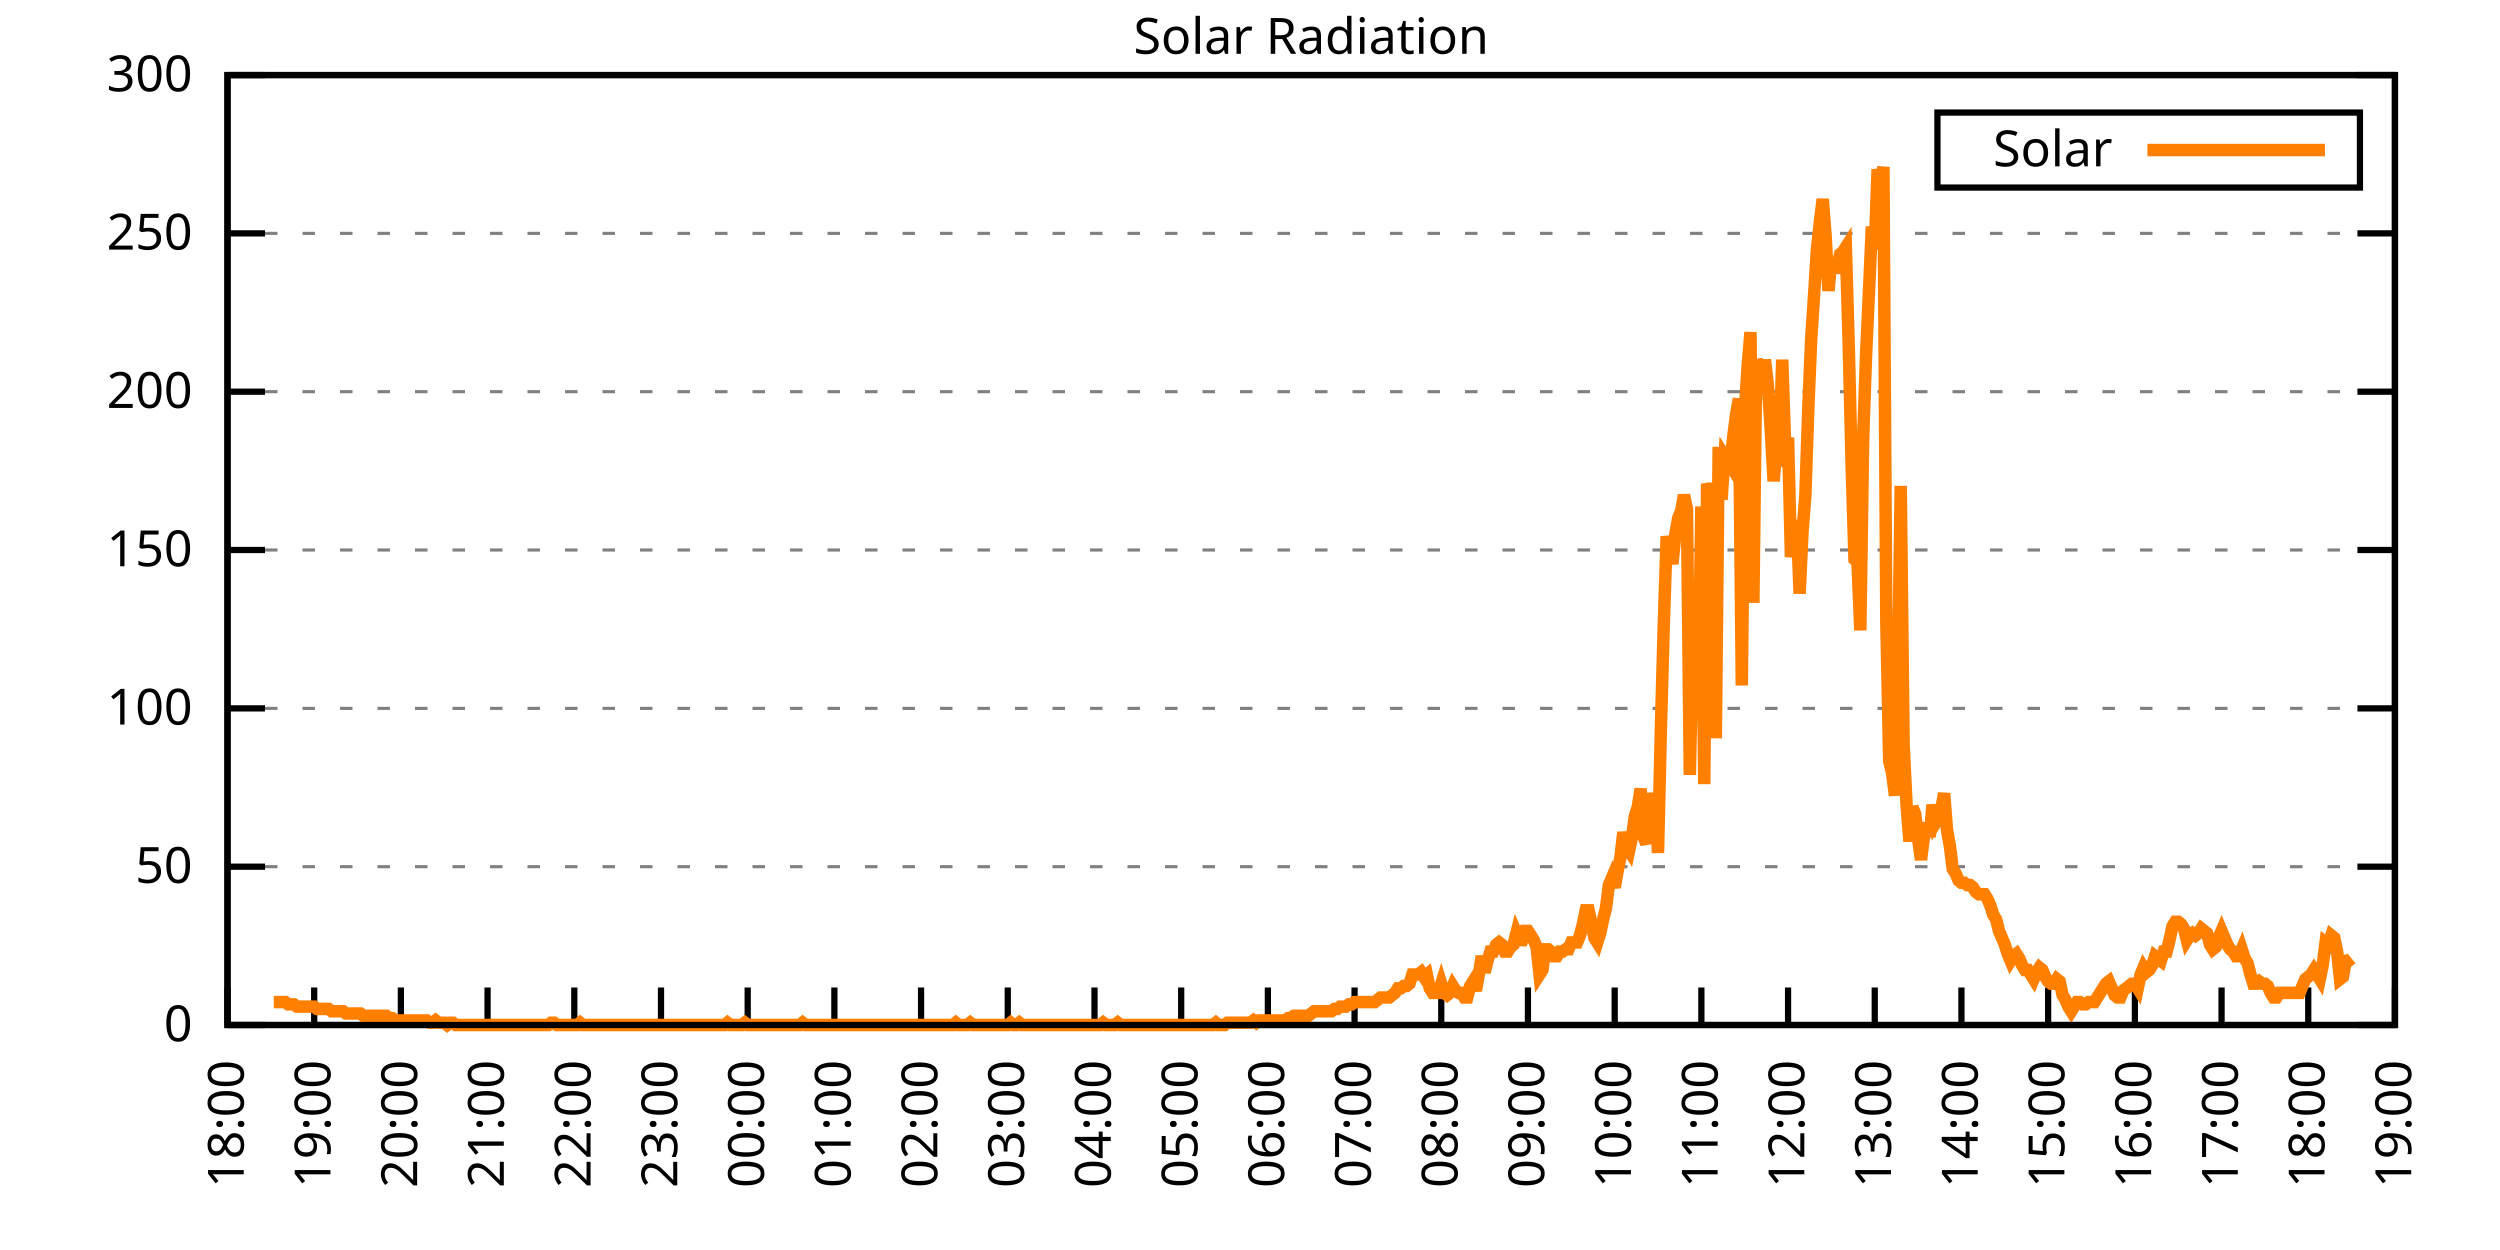
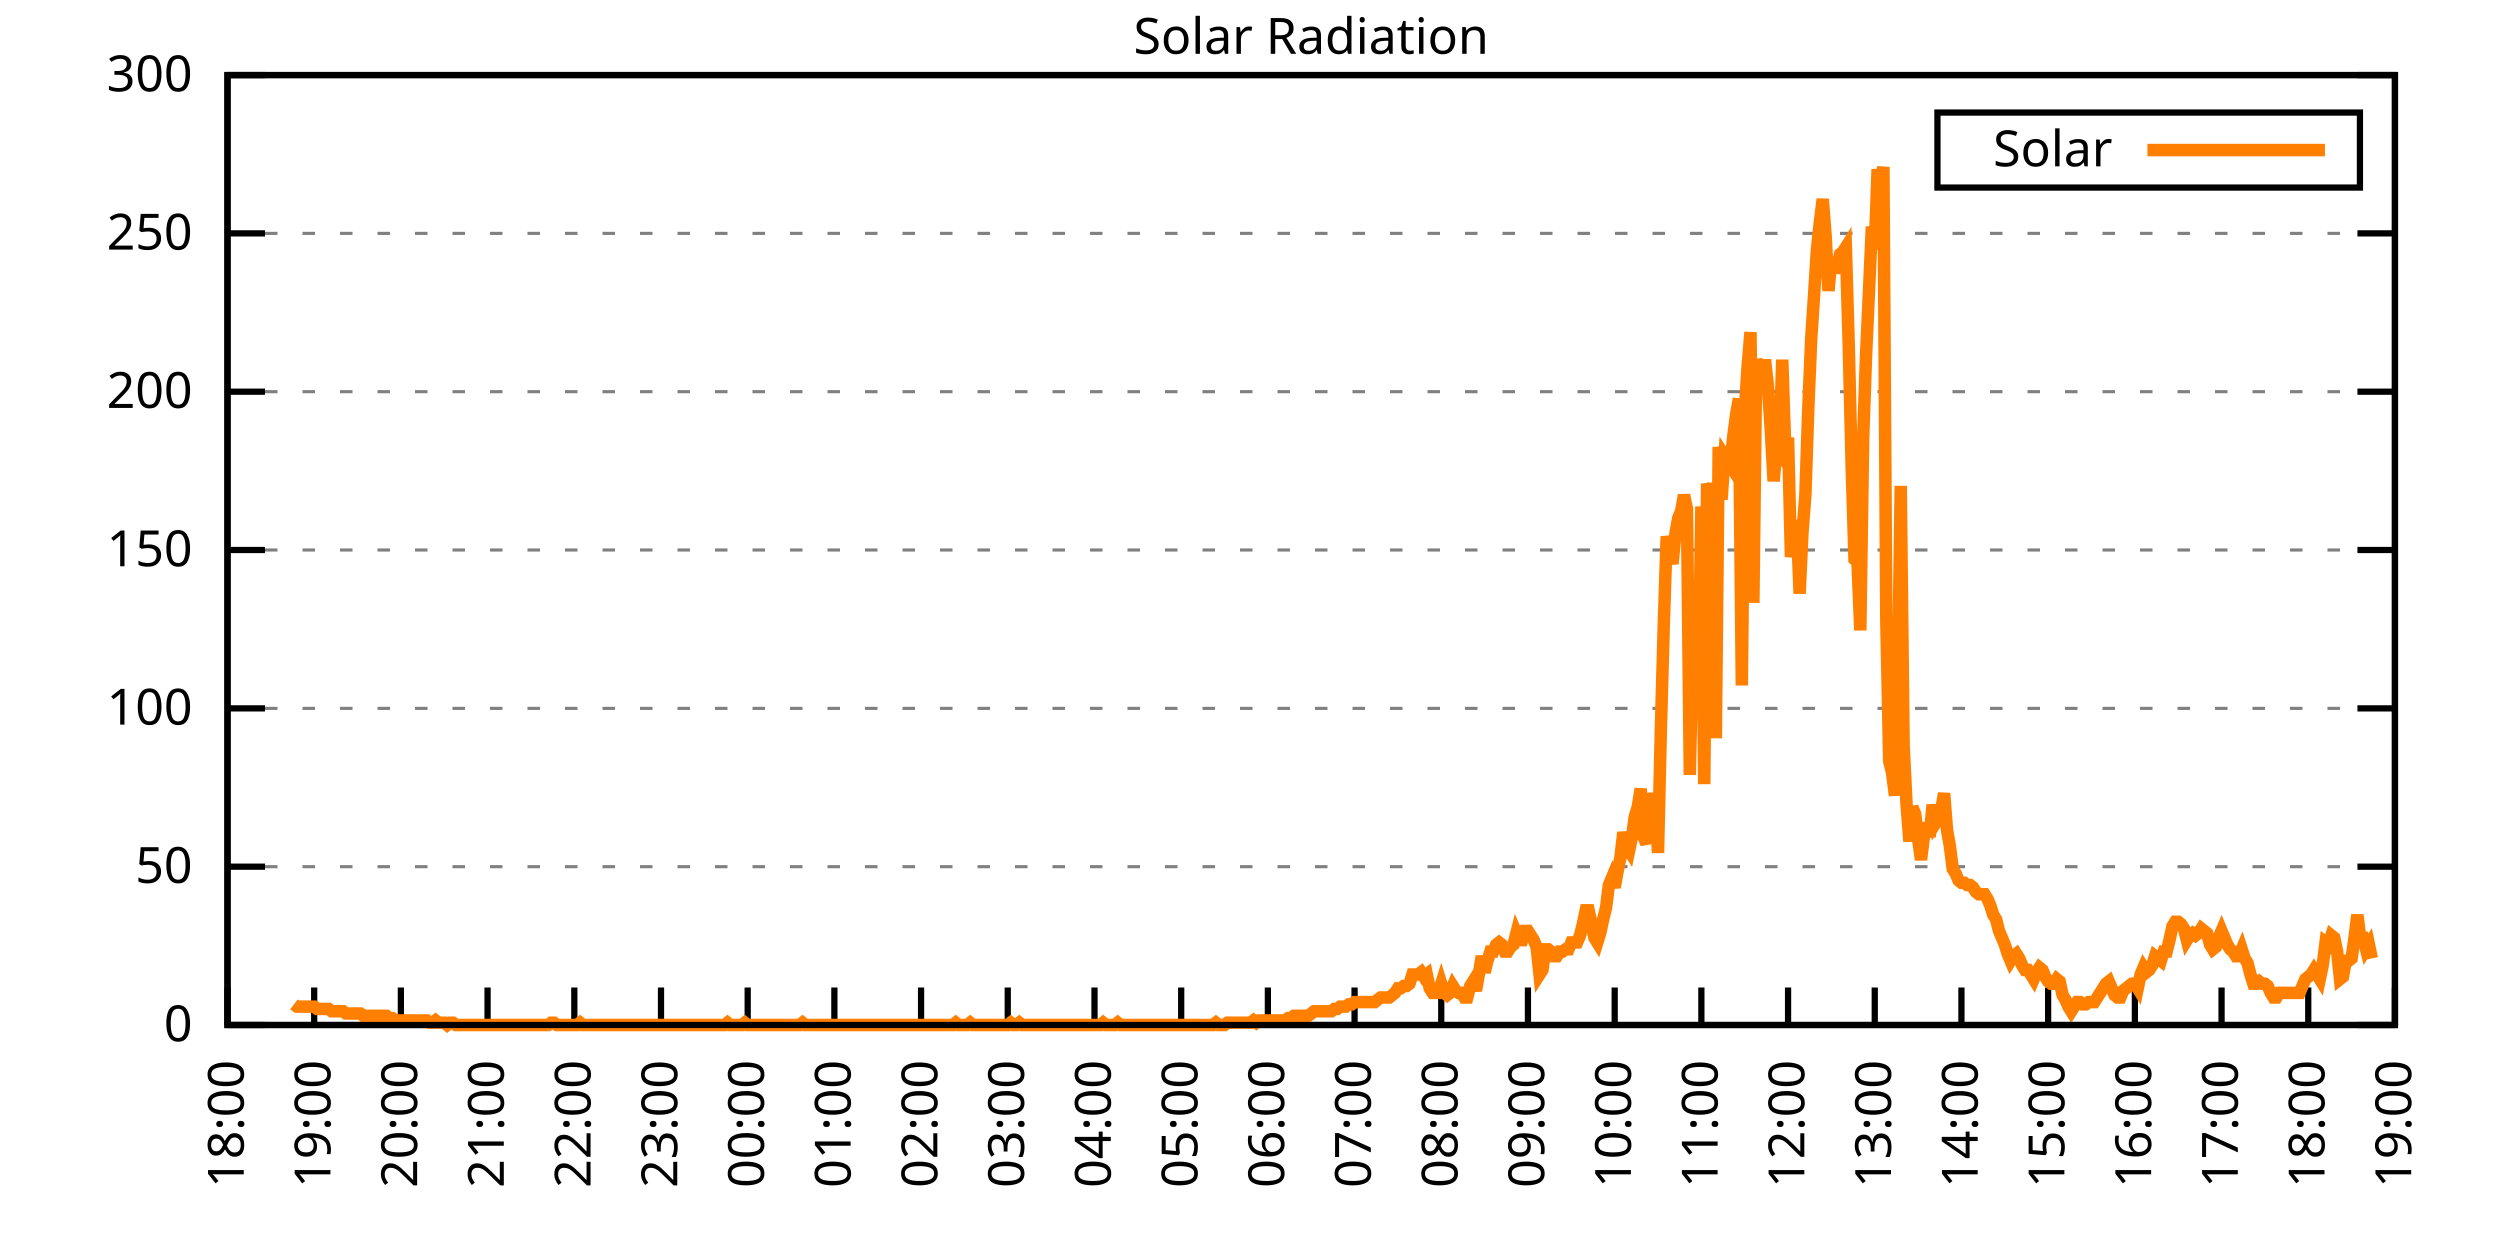
<svg xmlns="http://www.w3.org/2000/svg" xmlns:xlink="http://www.w3.org/1999/xlink" width="400" height="200" viewBox="0 0 400 200">
  <g id="gnuplot_canvas">
    <rect x="0" y="0" width="400" height="200" fill="none" />
    <defs>
      <circle id="gpDot" r="0.5" stroke-width="0.5" stroke="currentColor" />
      <path id="gpPt0" stroke-width="0.333" stroke="currentColor" d="M-1,0 h2 M0,-1 v2" />
      <path id="gpPt1" stroke-width="0.333" stroke="currentColor" d="M-1,-1 L1,1 M1,-1 L-1,1" />
      <path id="gpPt2" stroke-width="0.333" stroke="currentColor" d="M-1,0 L1,0 M0,-1 L0,1 M-1,-1 L1,1 M-1,1 L1,-1" />
      <rect id="gpPt3" stroke-width="0.333" stroke="currentColor" x="-1" y="-1" width="2" height="2" />
      <rect id="gpPt4" stroke-width="0.333" stroke="currentColor" fill="currentColor" x="-1" y="-1" width="2" height="2" />
      <circle id="gpPt5" stroke-width="0.333" stroke="currentColor" cx="0" cy="0" r="1" />
      <use xlink:href="#gpPt5" id="gpPt6" fill="currentColor" stroke="none" />
      <path id="gpPt7" stroke-width="0.333" stroke="currentColor" d="M0,-1.33 L-1.33,0.67 L1.33,0.67 z" />
      <use xlink:href="#gpPt7" id="gpPt8" fill="currentColor" stroke="none" />
      <use xlink:href="#gpPt7" id="gpPt9" stroke="currentColor" transform="rotate(180)" />
      <use xlink:href="#gpPt9" id="gpPt10" fill="currentColor" stroke="none" />
      <use xlink:href="#gpPt3" id="gpPt11" stroke="currentColor" transform="rotate(45)" />
      <use xlink:href="#gpPt11" id="gpPt12" fill="currentColor" stroke="none" />
      <path id="gpPt13" stroke-width="0.333" stroke="currentColor" d="M0,1.330 L1.265,0.411 L0.782,-1.067 L-0.782,-1.076 L-1.265,0.411 z" />
      <use xlink:href="#gpPt13" id="gpPt14" fill="currentColor" stroke="none" />
      <filter id="textbox" filterUnits="objectBoundingBox" x="0" y="0" height="1" width="1">
        <feFlood flood-color="white" flood-opacity="1" result="bgnd" />
        <feComposite in="SourceGraphic" in2="bgnd" operator="atop" />
      </filter>
      <filter id="greybox" filterUnits="objectBoundingBox" x="0" y="0" height="1" width="1">
        <feFlood flood-color="lightgrey" flood-opacity="1" result="grey" />
        <feComposite in="SourceGraphic" in2="grey" operator="atop" />
      </filter>
    </defs>
    <g fill="none" color="white" stroke="currentColor" stroke-width="1.00" stroke-linecap="butt" stroke-linejoin="miter">
</g>
    <g fill="none" color="black" stroke="currentColor" stroke-width="1.00" stroke-linecap="butt" stroke-linejoin="miter">
      <g stroke="none" shape-rendering="crispEdges">
        <polygon fill="rgb(255, 255, 255)" points="36.40,164.00 383.18,164.00 383.18,12.02 36.40,12.02 " />
      </g>
    </g>
    <g fill="none" color="black" stroke="currentColor" stroke-width="1.00" stroke-linecap="butt" stroke-linejoin="miter">
</g>
    <g fill="none" color="black" stroke="black" stroke-width="0.50" stroke-linecap="butt" stroke-linejoin="miter">
</g>
    <g fill="none" color="gray" stroke="currentColor" stroke-width="0.50" stroke-linecap="butt" stroke-linejoin="miter">
      <path stroke="gray" stroke-dasharray="2,4" class="gridline" d="M36.40,164.00 L383.19,164.00  " />
    </g>
    <g fill="none" color="gray" stroke="gray" stroke-width="1.00" stroke-linecap="butt" stroke-linejoin="miter">
</g>
    <g fill="none" color="black" stroke="currentColor" stroke-width="1.00" stroke-linecap="butt" stroke-linejoin="miter">
      <path stroke="black" d="M36.40,164.00 L42.40,164.00 M383.19,164.00 L377.19,164.00  " />
      <g transform="translate(30.80,166.60)" stroke="none" fill="black" font-family="Sans" font-size="8.00" text-anchor="end">
        <text>
          <tspan font-family="Sans"> 0</tspan>
        </text>
      </g>
    </g>
    <g fill="none" color="black" stroke="currentColor" stroke-width="1.00" stroke-linecap="butt" stroke-linejoin="miter">
</g>
    <g fill="none" color="black" stroke="black" stroke-width="0.50" stroke-linecap="butt" stroke-linejoin="miter">
</g>
    <g fill="none" color="gray" stroke="currentColor" stroke-width="0.50" stroke-linecap="butt" stroke-linejoin="miter">
      <path stroke="gray" stroke-dasharray="2,4" class="gridline" d="M36.40,138.67 L383.19,138.67  " />
    </g>
    <g fill="none" color="gray" stroke="gray" stroke-width="1.00" stroke-linecap="butt" stroke-linejoin="miter">
</g>
    <g fill="none" color="black" stroke="currentColor" stroke-width="1.00" stroke-linecap="butt" stroke-linejoin="miter">
      <path stroke="black" d="M36.40,138.67 L42.40,138.67 M383.19,138.67 L377.19,138.67  " />
      <g transform="translate(30.80,141.27)" stroke="none" fill="black" font-family="Sans" font-size="8.00" text-anchor="end">
        <text>
          <tspan font-family="Sans"> 50</tspan>
        </text>
      </g>
    </g>
    <g fill="none" color="black" stroke="currentColor" stroke-width="1.00" stroke-linecap="butt" stroke-linejoin="miter">
</g>
    <g fill="none" color="black" stroke="black" stroke-width="0.50" stroke-linecap="butt" stroke-linejoin="miter">
</g>
    <g fill="none" color="gray" stroke="currentColor" stroke-width="0.50" stroke-linecap="butt" stroke-linejoin="miter">
      <path stroke="gray" stroke-dasharray="2,4" class="gridline" d="M36.40,113.34 L383.19,113.34  " />
    </g>
    <g fill="none" color="gray" stroke="gray" stroke-width="1.00" stroke-linecap="butt" stroke-linejoin="miter">
</g>
    <g fill="none" color="black" stroke="currentColor" stroke-width="1.00" stroke-linecap="butt" stroke-linejoin="miter">
      <path stroke="black" d="M36.40,113.34 L42.40,113.34 M383.19,113.34 L377.19,113.34  " />
      <g transform="translate(30.80,115.94)" stroke="none" fill="black" font-family="Sans" font-size="8.00" text-anchor="end">
        <text>
          <tspan font-family="Sans"> 100</tspan>
        </text>
      </g>
    </g>
    <g fill="none" color="black" stroke="currentColor" stroke-width="1.00" stroke-linecap="butt" stroke-linejoin="miter">
</g>
    <g fill="none" color="black" stroke="black" stroke-width="0.50" stroke-linecap="butt" stroke-linejoin="miter">
</g>
    <g fill="none" color="gray" stroke="currentColor" stroke-width="0.50" stroke-linecap="butt" stroke-linejoin="miter">
      <path stroke="gray" stroke-dasharray="2,4" class="gridline" d="M36.40,88.00 L383.19,88.00  " />
    </g>
    <g fill="none" color="gray" stroke="gray" stroke-width="1.00" stroke-linecap="butt" stroke-linejoin="miter">
</g>
    <g fill="none" color="black" stroke="currentColor" stroke-width="1.00" stroke-linecap="butt" stroke-linejoin="miter">
      <path stroke="black" d="M36.40,88.00 L42.40,88.00 M383.19,88.00 L377.19,88.00  " />
      <g transform="translate(30.80,90.60)" stroke="none" fill="black" font-family="Sans" font-size="8.00" text-anchor="end">
        <text>
          <tspan font-family="Sans"> 150</tspan>
        </text>
      </g>
    </g>
    <g fill="none" color="black" stroke="currentColor" stroke-width="1.00" stroke-linecap="butt" stroke-linejoin="miter">
</g>
    <g fill="none" color="black" stroke="black" stroke-width="0.50" stroke-linecap="butt" stroke-linejoin="miter">
</g>
    <g fill="none" color="gray" stroke="currentColor" stroke-width="0.50" stroke-linecap="butt" stroke-linejoin="miter">
      <path stroke="gray" stroke-dasharray="2,4" class="gridline" d="M36.40,62.67 L383.19,62.67  " />
    </g>
    <g fill="none" color="gray" stroke="gray" stroke-width="1.00" stroke-linecap="butt" stroke-linejoin="miter">
</g>
    <g fill="none" color="black" stroke="currentColor" stroke-width="1.00" stroke-linecap="butt" stroke-linejoin="miter">
      <path stroke="black" d="M36.40,62.67 L42.40,62.67 M383.19,62.67 L377.19,62.67  " />
      <g transform="translate(30.80,65.27)" stroke="none" fill="black" font-family="Sans" font-size="8.00" text-anchor="end">
        <text>
          <tspan font-family="Sans"> 200</tspan>
        </text>
      </g>
    </g>
    <g fill="none" color="black" stroke="currentColor" stroke-width="1.00" stroke-linecap="butt" stroke-linejoin="miter">
</g>
    <g fill="none" color="black" stroke="black" stroke-width="0.50" stroke-linecap="butt" stroke-linejoin="miter">
</g>
    <g fill="none" color="gray" stroke="currentColor" stroke-width="0.50" stroke-linecap="butt" stroke-linejoin="miter">
      <path stroke="gray" stroke-dasharray="2,4" class="gridline" d="M36.40,37.34 L383.19,37.34  " />
    </g>
    <g fill="none" color="gray" stroke="gray" stroke-width="1.00" stroke-linecap="butt" stroke-linejoin="miter">
</g>
    <g fill="none" color="black" stroke="currentColor" stroke-width="1.00" stroke-linecap="butt" stroke-linejoin="miter">
      <path stroke="black" d="M36.40,37.34 L42.40,37.34 M383.19,37.34 L377.19,37.34  " />
      <g transform="translate(30.80,39.94)" stroke="none" fill="black" font-family="Sans" font-size="8.00" text-anchor="end">
        <text>
          <tspan font-family="Sans"> 250</tspan>
        </text>
      </g>
    </g>
    <g fill="none" color="black" stroke="currentColor" stroke-width="1.00" stroke-linecap="butt" stroke-linejoin="miter">
</g>
    <g fill="none" color="black" stroke="black" stroke-width="0.50" stroke-linecap="butt" stroke-linejoin="miter">
</g>
    <g fill="none" color="gray" stroke="currentColor" stroke-width="0.50" stroke-linecap="butt" stroke-linejoin="miter">
      <path stroke="gray" stroke-dasharray="2,4" class="gridline" d="M36.40,12.01 L383.19,12.01  " />
    </g>
    <g fill="none" color="gray" stroke="gray" stroke-width="1.00" stroke-linecap="butt" stroke-linejoin="miter">
</g>
    <g fill="none" color="black" stroke="currentColor" stroke-width="1.00" stroke-linecap="butt" stroke-linejoin="miter">
      <path stroke="black" d="M36.40,12.01 L42.40,12.01 M383.19,12.01 L377.19,12.01  " />
      <g transform="translate(30.80,14.61)" stroke="none" fill="black" font-family="Sans" font-size="8.00" text-anchor="end">
        <text>
          <tspan font-family="Sans"> 300</tspan>
        </text>
      </g>
    </g>
    <g fill="none" color="black" stroke="currentColor" stroke-width="1.00" stroke-linecap="butt" stroke-linejoin="miter">
      <path stroke="black" d="M36.40,164.00 L36.40,158.00  " />
      <g transform="translate(39.00,169.60) rotate(270.00)" stroke="none" fill="black" font-family="Sans" font-size="8.00" text-anchor="end">
        <text>
          <tspan font-family="Sans">18:00</tspan>
        </text>
      </g>
    </g>
    <g fill="none" color="black" stroke="currentColor" stroke-width="1.00" stroke-linecap="butt" stroke-linejoin="miter">
      <path stroke="black" d="M50.27,164.00 L50.27,158.00  " />
      <g transform="translate(52.87,169.60) rotate(270.00)" stroke="none" fill="black" font-family="Sans" font-size="8.00" text-anchor="end">
        <text>
          <tspan font-family="Sans">19:00</tspan>
        </text>
      </g>
    </g>
    <g fill="none" color="black" stroke="currentColor" stroke-width="1.00" stroke-linecap="butt" stroke-linejoin="miter">
      <path stroke="black" d="M64.14,164.00 L64.14,158.00  " />
      <g transform="translate(66.74,169.60) rotate(270.00)" stroke="none" fill="black" font-family="Sans" font-size="8.00" text-anchor="end">
        <text>
          <tspan font-family="Sans">20:00</tspan>
        </text>
      </g>
    </g>
    <g fill="none" color="black" stroke="currentColor" stroke-width="1.00" stroke-linecap="butt" stroke-linejoin="miter">
      <path stroke="black" d="M78.01,164.00 L78.01,158.00  " />
      <g transform="translate(80.61,169.60) rotate(270.00)" stroke="none" fill="black" font-family="Sans" font-size="8.00" text-anchor="end">
        <text>
          <tspan font-family="Sans">21:00</tspan>
        </text>
      </g>
    </g>
    <g fill="none" color="black" stroke="currentColor" stroke-width="1.00" stroke-linecap="butt" stroke-linejoin="miter">
      <path stroke="black" d="M91.89,164.00 L91.89,158.00  " />
      <g transform="translate(94.49,169.60) rotate(270.00)" stroke="none" fill="black" font-family="Sans" font-size="8.00" text-anchor="end">
        <text>
          <tspan font-family="Sans">22:00</tspan>
        </text>
      </g>
    </g>
    <g fill="none" color="black" stroke="currentColor" stroke-width="1.00" stroke-linecap="butt" stroke-linejoin="miter">
      <path stroke="black" d="M105.76,164.00 L105.76,158.00  " />
      <g transform="translate(108.36,169.60) rotate(270.00)" stroke="none" fill="black" font-family="Sans" font-size="8.00" text-anchor="end">
        <text>
          <tspan font-family="Sans">23:00</tspan>
        </text>
      </g>
    </g>
    <g fill="none" color="black" stroke="currentColor" stroke-width="1.00" stroke-linecap="butt" stroke-linejoin="miter">
      <path stroke="black" d="M119.63,164.00 L119.63,158.00  " />
      <g transform="translate(122.23,169.60) rotate(270.00)" stroke="none" fill="black" font-family="Sans" font-size="8.00" text-anchor="end">
        <text>
          <tspan font-family="Sans">00:00</tspan>
        </text>
      </g>
    </g>
    <g fill="none" color="black" stroke="currentColor" stroke-width="1.00" stroke-linecap="butt" stroke-linejoin="miter">
      <path stroke="black" d="M133.50,164.00 L133.50,158.00  " />
      <g transform="translate(136.10,169.60) rotate(270.00)" stroke="none" fill="black" font-family="Sans" font-size="8.00" text-anchor="end">
        <text>
          <tspan font-family="Sans">01:00</tspan>
        </text>
      </g>
    </g>
    <g fill="none" color="black" stroke="currentColor" stroke-width="1.00" stroke-linecap="butt" stroke-linejoin="miter">
      <path stroke="black" d="M147.37,164.00 L147.37,158.00  " />
      <g transform="translate(149.97,169.60) rotate(270.00)" stroke="none" fill="black" font-family="Sans" font-size="8.00" text-anchor="end">
        <text>
          <tspan font-family="Sans">02:00</tspan>
        </text>
      </g>
    </g>
    <g fill="none" color="black" stroke="currentColor" stroke-width="1.00" stroke-linecap="butt" stroke-linejoin="miter">
      <path stroke="black" d="M161.24,164.00 L161.24,158.00  " />
      <g transform="translate(163.84,169.60) rotate(270.00)" stroke="none" fill="black" font-family="Sans" font-size="8.00" text-anchor="end">
        <text>
          <tspan font-family="Sans">03:00</tspan>
        </text>
      </g>
    </g>
    <g fill="none" color="black" stroke="currentColor" stroke-width="1.00" stroke-linecap="butt" stroke-linejoin="miter">
      <path stroke="black" d="M175.12,164.00 L175.12,158.00  " />
      <g transform="translate(177.72,169.60) rotate(270.00)" stroke="none" fill="black" font-family="Sans" font-size="8.00" text-anchor="end">
        <text>
          <tspan font-family="Sans">04:00</tspan>
        </text>
      </g>
    </g>
    <g fill="none" color="black" stroke="currentColor" stroke-width="1.00" stroke-linecap="butt" stroke-linejoin="miter">
      <path stroke="black" d="M188.99,164.00 L188.99,158.00  " />
      <g transform="translate(191.59,169.60) rotate(270.00)" stroke="none" fill="black" font-family="Sans" font-size="8.00" text-anchor="end">
        <text>
          <tspan font-family="Sans">05:00</tspan>
        </text>
      </g>
    </g>
    <g fill="none" color="black" stroke="currentColor" stroke-width="1.00" stroke-linecap="butt" stroke-linejoin="miter">
      <path stroke="black" d="M202.86,164.00 L202.86,158.00  " />
      <g transform="translate(205.46,169.60) rotate(270.00)" stroke="none" fill="black" font-family="Sans" font-size="8.00" text-anchor="end">
        <text>
          <tspan font-family="Sans">06:00</tspan>
        </text>
      </g>
    </g>
    <g fill="none" color="black" stroke="currentColor" stroke-width="1.00" stroke-linecap="butt" stroke-linejoin="miter">
      <path stroke="black" d="M216.73,164.00 L216.73,158.00  " />
      <g transform="translate(219.33,169.60) rotate(270.00)" stroke="none" fill="black" font-family="Sans" font-size="8.00" text-anchor="end">
        <text>
          <tspan font-family="Sans">07:00</tspan>
        </text>
      </g>
    </g>
    <g fill="none" color="black" stroke="currentColor" stroke-width="1.00" stroke-linecap="butt" stroke-linejoin="miter">
      <path stroke="black" d="M230.60,164.00 L230.60,158.00  " />
      <g transform="translate(233.20,169.60) rotate(270.00)" stroke="none" fill="black" font-family="Sans" font-size="8.00" text-anchor="end">
        <text>
          <tspan font-family="Sans">08:00</tspan>
        </text>
      </g>
    </g>
    <g fill="none" color="black" stroke="currentColor" stroke-width="1.00" stroke-linecap="butt" stroke-linejoin="miter">
      <path stroke="black" d="M244.47,164.00 L244.47,158.00  " />
      <g transform="translate(247.07,169.60) rotate(270.00)" stroke="none" fill="black" font-family="Sans" font-size="8.00" text-anchor="end">
        <text>
          <tspan font-family="Sans">09:00</tspan>
        </text>
      </g>
    </g>
    <g fill="none" color="black" stroke="currentColor" stroke-width="1.00" stroke-linecap="butt" stroke-linejoin="miter">
      <path stroke="black" d="M258.35,164.00 L258.35,158.00  " />
      <g transform="translate(260.95,169.60) rotate(270.00)" stroke="none" fill="black" font-family="Sans" font-size="8.00" text-anchor="end">
        <text>
          <tspan font-family="Sans">10:00</tspan>
        </text>
      </g>
    </g>
    <g fill="none" color="black" stroke="currentColor" stroke-width="1.00" stroke-linecap="butt" stroke-linejoin="miter">
      <path stroke="black" d="M272.22,164.00 L272.22,158.00  " />
      <g transform="translate(274.82,169.60) rotate(270.00)" stroke="none" fill="black" font-family="Sans" font-size="8.00" text-anchor="end">
        <text>
          <tspan font-family="Sans">11:00</tspan>
        </text>
      </g>
    </g>
    <g fill="none" color="black" stroke="currentColor" stroke-width="1.00" stroke-linecap="butt" stroke-linejoin="miter">
      <path stroke="black" d="M286.09,164.00 L286.09,158.00  " />
      <g transform="translate(288.69,169.60) rotate(270.00)" stroke="none" fill="black" font-family="Sans" font-size="8.00" text-anchor="end">
        <text>
          <tspan font-family="Sans">12:00</tspan>
        </text>
      </g>
    </g>
    <g fill="none" color="black" stroke="currentColor" stroke-width="1.00" stroke-linecap="butt" stroke-linejoin="miter">
      <path stroke="black" d="M299.96,164.00 L299.96,158.00  " />
      <g transform="translate(302.56,169.60) rotate(270.00)" stroke="none" fill="black" font-family="Sans" font-size="8.00" text-anchor="end">
        <text>
          <tspan font-family="Sans">13:00</tspan>
        </text>
      </g>
    </g>
    <g fill="none" color="black" stroke="currentColor" stroke-width="1.00" stroke-linecap="butt" stroke-linejoin="miter">
      <path stroke="black" d="M313.83,164.00 L313.83,158.00  " />
      <g transform="translate(316.43,169.60) rotate(270.00)" stroke="none" fill="black" font-family="Sans" font-size="8.00" text-anchor="end">
        <text>
          <tspan font-family="Sans">14:00</tspan>
        </text>
      </g>
    </g>
    <g fill="none" color="black" stroke="currentColor" stroke-width="1.00" stroke-linecap="butt" stroke-linejoin="miter">
      <path stroke="black" d="M327.70,164.00 L327.70,158.00  " />
      <g transform="translate(330.30,169.60) rotate(270.00)" stroke="none" fill="black" font-family="Sans" font-size="8.00" text-anchor="end">
        <text>
          <tspan font-family="Sans">15:00</tspan>
        </text>
      </g>
    </g>
    <g fill="none" color="black" stroke="currentColor" stroke-width="1.00" stroke-linecap="butt" stroke-linejoin="miter">
      <path stroke="black" d="M341.58,164.00 L341.58,158.00  " />
      <g transform="translate(344.18,169.60) rotate(270.00)" stroke="none" fill="black" font-family="Sans" font-size="8.00" text-anchor="end">
        <text>
          <tspan font-family="Sans">16:00</tspan>
        </text>
      </g>
    </g>
    <g fill="none" color="black" stroke="currentColor" stroke-width="1.00" stroke-linecap="butt" stroke-linejoin="miter">
      <path stroke="black" d="M355.45,164.00 L355.45,158.00  " />
      <g transform="translate(358.05,169.60) rotate(270.00)" stroke="none" fill="black" font-family="Sans" font-size="8.00" text-anchor="end">
        <text>
          <tspan font-family="Sans">17:00</tspan>
        </text>
      </g>
    </g>
    <g fill="none" color="black" stroke="currentColor" stroke-width="1.00" stroke-linecap="butt" stroke-linejoin="miter">
      <path stroke="black" d="M369.32,164.00 L369.32,158.00  " />
      <g transform="translate(371.92,169.60) rotate(270.00)" stroke="none" fill="black" font-family="Sans" font-size="8.00" text-anchor="end">
        <text>
          <tspan font-family="Sans">18:00</tspan>
        </text>
      </g>
    </g>
    <g fill="none" color="black" stroke="currentColor" stroke-width="1.00" stroke-linecap="butt" stroke-linejoin="miter">
      <path stroke="black" d="M383.19,164.00 L383.19,158.00  " />
      <g transform="translate(385.79,169.60) rotate(270.00)" stroke="none" fill="black" font-family="Sans" font-size="8.00" text-anchor="end">
        <text>
          <tspan font-family="Sans">19:00</tspan>
        </text>
      </g>
    </g>
    <g fill="none" color="black" stroke="currentColor" stroke-width="1.00" stroke-linecap="butt" stroke-linejoin="miter">
</g>
    <g fill="none" color="black" stroke="currentColor" stroke-width="1.00" stroke-linecap="butt" stroke-linejoin="miter">
      <path stroke="black" d="M36.40,12.01 L36.40,164.00 L383.19,164.00 L383.19,12.01 L36.40,12.01 Z  " />
    </g>
    <g fill="none" color="black" stroke="currentColor" stroke-width="1.00" stroke-linecap="butt" stroke-linejoin="miter">
</g>
    <g fill="none" color="black" stroke="currentColor" stroke-width="1.00" stroke-linecap="butt" stroke-linejoin="miter">
      <path stroke="black" d="M309.99,30.01 L309.99,18.01 L377.59,18.01 L377.59,30.01 L309.99,30.01 Z  " />
    </g>
    <g id="Solar_Radiation_plot_1">
      <g fill="none" color="white" stroke="black" stroke-width="2.00" stroke-linecap="butt" stroke-linejoin="miter">
</g>
      <g fill="none" color="black" stroke="currentColor" stroke-width="2.00" stroke-linecap="butt" stroke-linejoin="miter">
        <g transform="translate(337.99,26.61)" stroke="none" fill="black" font-family="Sans" font-size="8.00" text-anchor="end">
          <text>
            <tspan font-family="Sans">Solar</tspan>
          </text>
        </g>
      </g>
      <g fill="none" color="black" stroke="currentColor" stroke-width="2.00" stroke-linecap="butt" stroke-linejoin="miter">
-         <path stroke="rgb(255, 127,   0)" d="M343.59,24.01 L371.99,24.01 M43.80,160.33 L44.26,160.33 L44.72,160.33 L45.19,160.33 L45.65,160.33 L46.11,160.70   L46.57,160.70 L47.03,160.70 L47.50,161.06 L47.96,161.06 L48.42,161.06 L48.88,161.06 L49.35,161.06 L49.81,161.06   L50.27,161.06 L50.73,161.43 L51.20,161.43 L51.66,161.43 L52.12,161.43 L52.58,161.43 L53.05,161.80 L53.51,161.80   L53.97,161.80 L54.43,161.80 L54.90,161.80 L55.36,162.16 L55.82,162.16 L56.28,162.16 L56.75,162.16 L57.21,162.16   L57.67,162.16 L58.13,162.53 L58.59,162.53 L59.06,162.53 L59.52,162.53 L59.98,162.53 L60.44,162.53 L60.91,162.53   L61.37,162.53 L61.83,162.53 L62.29,162.90 L62.76,162.90 L63.22,163.27 L63.68,163.27 L64.14,163.27 L64.61,163.27   L65.07,163.27 L65.53,163.27 L65.99,163.27 L66.46,163.27 L66.92,163.27 L67.38,163.27 L67.84,163.27 L68.30,163.27   L68.77,163.63 L69.23,163.63 L69.69,163.27 L70.15,163.63 L70.62,163.63 L71.08,163.63 L71.54,164.00 L72.00,163.63   L72.47,163.63 L72.93,164.00 L73.39,164.00 L73.85,164.00 L74.32,164.00 L74.78,164.00 L75.24,164.00 L75.70,164.00   L76.17,164.00 L76.63,164.00 L77.09,164.00 L77.55,164.00 L78.01,164.00 L78.48,164.00 L78.94,164.00 L79.40,164.00   L79.86,164.00 L80.33,164.00 L80.79,164.00 L81.25,164.00 L81.71,164.00 L82.18,164.00 L82.64,164.00 L83.10,164.00   L83.56,164.00 L84.03,164.00 L84.49,164.00 L84.95,164.00 L85.41,164.00 L85.88,164.00 L86.34,164.00 L86.80,164.00   L87.26,164.00 L87.72,164.00 L88.19,163.63 L88.65,163.63 L89.11,164.00 L89.57,164.00 L90.04,164.00 L90.50,164.00   L90.96,164.00 L91.42,164.00 L91.89,164.00 L92.35,164.00 L92.81,163.63 L93.27,164.00 L93.74,164.00 L94.20,164.00   L94.66,164.00 L95.12,164.00 L95.59,164.00 L96.05,164.00 L96.51,164.00 L96.97,164.00 L97.44,164.00 L97.90,164.00   L98.36,164.00 L98.82,164.00 L99.28,164.00 L99.75,164.00 L100.21,164.00 L100.67,164.00 L101.13,164.00 L101.60,164.00   L102.06,164.00 L102.52,164.00 L102.98,164.00 L103.45,164.00 L103.91,164.00 L104.37,164.00 L104.83,164.00 L105.30,164.00   L105.76,164.00 L106.22,164.00 L106.68,164.00 L107.15,164.00 L107.61,164.00 L108.07,164.00 L108.53,164.00 L108.99,164.00   L109.46,164.00 L109.92,164.00 L110.38,164.00 L110.84,164.00 L111.31,164.00 L111.77,164.00 L112.23,164.00 L112.69,164.00   L113.16,164.00 L113.62,164.00 L114.08,164.00 L114.54,164.00 L115.01,164.00 L115.47,164.00 L115.93,164.00 L116.39,163.63   L116.86,164.00 L117.32,164.00 L117.78,164.00 L118.24,164.00 L118.70,164.00 L119.17,163.63 L119.63,164.00 L120.09,164.00   L120.55,164.00 L121.02,164.00 L121.48,164.00 L121.94,164.00 L122.40,164.00 L122.87,164.00 L123.33,164.00 L123.79,164.00   L124.25,164.00 L124.72,164.00 L125.18,164.00 L125.64,164.00 L126.10,164.00 L126.57,164.00 L127.03,164.00 L127.49,164.00   L127.95,164.00 L128.41,163.63 L128.88,164.00 L129.34,164.00 L129.80,164.00 L130.26,164.00 L130.73,164.00 L131.19,164.00   L131.65,164.00 L132.11,164.00 L132.58,164.00 L133.04,164.00 L133.50,164.00 L133.96,164.00 L134.43,164.00 L134.89,164.00   L135.35,164.00 L135.81,164.00 L136.28,164.00 L136.74,164.00 L137.20,164.00 L137.66,164.00 L138.13,164.00 L138.59,164.00   L139.05,164.00 L139.51,164.00 L139.97,164.00 L140.44,164.00 L140.90,164.00 L141.36,164.00 L141.82,164.00 L142.29,164.00   L142.75,164.00 L143.21,164.00 L143.67,164.00 L144.14,164.00 L144.60,164.00 L145.06,164.00 L145.52,164.00 L145.99,164.00   L146.45,164.00 L146.91,164.00 L147.37,164.00 L147.84,164.00 L148.30,164.00 L148.76,164.00 L149.22,164.00 L149.68,164.00   L150.15,164.00 L150.61,164.00 L151.07,164.00 L151.53,164.00 L152.00,164.00 L152.46,164.00 L152.92,163.63 L153.38,164.00   L153.85,164.00 L154.31,164.00 L154.77,164.00 L155.23,163.63 L155.70,164.00 L156.16,164.00 L156.62,164.00 L157.08,164.00   L157.55,164.00 L158.01,164.00 L158.47,164.00 L158.93,164.00 L159.39,164.00 L159.86,164.00 L160.32,164.00 L160.78,164.00   L161.24,164.00 L161.71,163.63 L162.17,164.00 L162.63,164.00 L163.09,163.63 L163.56,164.00 L164.02,164.00 L164.48,164.00   L164.94,164.00 L165.41,164.00 L165.87,164.00 L166.33,164.00 L166.79,164.00 L167.26,164.00 L167.72,164.00 L168.18,164.00   L168.64,164.00 L169.10,164.00 L169.57,164.00 L170.03,164.00 L170.49,164.00 L170.95,164.00 L171.42,164.00 L171.88,164.00   L172.34,164.00 L172.80,164.00 L173.27,164.00 L173.73,164.00 L174.19,164.00 L174.65,164.00 L175.12,164.00 L175.58,164.00   L176.04,164.00 L176.50,163.63 L176.97,164.00 L177.43,164.00 L177.89,164.00 L178.35,164.00 L178.82,163.63 L179.28,164.00   L179.74,164.00 L180.20,164.00 L180.66,164.00 L181.13,164.00 L181.59,164.00 L182.05,164.00 L182.51,164.00 L182.98,164.00   L183.44,164.00 L183.90,164.00 L184.36,164.00 L184.83,164.00 L185.29,164.00 L185.75,164.00 L186.21,164.00 L186.68,164.00   L187.14,164.00 L187.60,164.00 L188.06,164.00 L188.53,164.00 L188.99,164.00 L189.45,164.00 L189.91,164.00 L190.37,164.00   L190.84,164.00 L191.30,164.00 L191.76,164.00 L192.22,164.00 L192.69,164.00 L193.15,164.00 L193.61,164.00 L194.07,164.00   L194.54,163.63 L195.00,164.00 L195.46,164.00 L195.92,164.00 L196.39,163.63 L196.85,163.63 L197.31,163.63 L197.77,163.63   L198.24,163.63 L198.70,163.63 L199.16,163.63 L199.62,163.63 L200.08,163.63 L200.55,163.27 L201.01,163.63 L201.47,163.27   L201.93,163.27 L202.40,163.27 L202.86,163.27 L203.32,163.27 L203.78,163.27 L204.25,163.27 L204.71,163.27 L205.17,163.27   L205.63,163.27 L206.10,162.90 L206.56,162.90 L207.02,162.53 L207.48,162.53 L207.95,162.53 L208.41,162.53 L208.87,162.53   L209.33,162.53 L209.80,162.16 L210.26,161.80 L210.72,161.80 L211.18,161.80 L211.64,161.80 L212.11,161.80 L212.57,161.80   L213.03,161.80 L213.49,161.43 L213.96,161.43 L214.42,161.06 L214.88,161.06 L215.34,161.06 L215.81,160.70 L216.27,160.70   L216.73,160.33 L217.19,160.33 L217.66,160.33 L218.12,160.33 L218.58,160.33 L219.04,160.33 L219.51,160.33 L219.97,160.33   L220.43,159.96 L220.89,159.60 L221.35,159.60 L221.82,159.60 L222.28,159.60 L222.74,159.23 L223.20,158.86 L223.67,158.13   L224.13,158.13 L224.59,157.76 L225.05,157.76 L225.52,157.39 L225.98,155.92 L226.44,155.92 L226.90,155.92 L227.37,155.56   L227.83,156.29 L228.29,155.92 L228.75,158.13 L229.22,158.86 L229.68,158.86 L230.14,158.86 L230.60,157.39 L231.06,158.86   L231.53,159.23 L231.99,158.86 L232.45,157.76 L232.91,158.49 L233.38,158.86 L233.84,158.86 L234.30,159.60 L234.76,159.60   L235.23,157.76 L235.69,157.03 L236.15,158.49 L236.61,155.92 L237.08,152.99 L237.54,155.56 L238.00,153.72 L238.46,152.25   L238.93,152.25 L239.39,151.15 L239.85,150.79 L240.31,151.15 L240.77,152.25 L241.24,152.25 L241.70,151.52 L242.16,151.15   L242.62,149.32 L243.09,150.42 L243.55,150.42 L244.01,148.95 L244.47,148.95 L244.94,149.68 L245.40,150.42 L245.86,151.52   L246.32,155.92 L246.79,155.19 L247.25,151.89 L247.71,151.89 L248.17,152.25 L248.64,152.99 L249.10,152.99 L249.56,152.25   L250.02,152.25 L250.49,151.89 L250.95,151.89 L251.41,150.79 L251.87,150.79 L252.33,150.79 L252.80,149.68 L253.26,147.85   L253.72,145.65 L254.18,145.65 L254.65,147.85 L255.11,150.05 L255.57,150.79 L256.03,149.32 L256.50,147.11 L256.96,145.28   L257.42,141.61 L257.88,140.51 L258.35,141.98 L258.81,139.41 L259.27,137.20 L259.73,133.17 L260.20,135.37 L260.66,136.10   L261.12,133.90 L261.58,130.60 L262.04,129.13 L262.51,126.19 L262.97,133.90 L263.43,135.00 L263.89,126.93 L264.36,129.86   L264.82,126.93 L265.28,136.47 L265.74,116.65 L266.21,99.76 L266.67,85.81 L267.13,88.02 L267.59,90.22 L268.06,85.45   L268.52,82.88 L268.98,81.78 L269.44,79.21 L269.91,81.41 L270.37,123.99 L270.83,102.33 L271.29,93.89 L271.75,111.88   L272.22,81.04 L272.68,125.46 L273.14,77.37 L273.60,79.57 L274.07,77.37 L274.53,118.12 L274.99,71.50 L275.45,79.94   L275.92,72.97 L276.38,73.70 L276.84,74.43 L277.30,70.03 L277.77,66.36 L278.23,63.79 L278.69,109.67 L279.15,65.99   L279.62,58.65 L280.08,53.14 L280.54,96.46 L281.00,57.55 L281.46,59.02 L281.93,62.69 L282.39,57.55 L282.85,61.59   L283.31,68.56 L283.78,77.00 L284.24,71.50 L284.70,72.23 L285.16,57.55 L285.63,71.50 L286.09,70.03 L286.55,89.12   L287.01,86.18 L287.48,83.24 L287.94,94.99 L288.40,85.08 L288.86,79.21 L289.33,65.26 L289.79,54.24 L290.25,47.27   L290.71,39.93 L291.18,35.52 L291.64,31.85 L292.10,37.73 L292.56,46.54 L293.02,41.40 L293.49,42.87 L293.95,42.87   L294.41,40.66 L294.87,40.30 L295.34,39.56 L295.80,55.35 L296.26,74.43 L296.72,89.48 L297.19,89.85 L297.65,100.86   L298.11,70.03 L298.57,56.81 L299.04,46.54 L299.50,36.26 L299.96,39.93 L300.42,27.08 L300.89,29.65 L301.35,26.71   L301.81,99.39 L302.27,121.79 L302.73,123.62 L303.20,127.29 L303.66,109.67 L304.12,77.74 L304.58,119.22 L305.05,128.76   L305.51,134.63 L305.97,129.13 L306.43,130.23 L306.90,134.27 L307.36,137.57 L307.82,133.90 L308.28,131.70 L308.75,133.90   L309.21,128.76 L309.67,131.70 L310.13,130.96 L310.60,129.49 L311.06,126.93 L311.52,132.80 L311.98,135.37 L312.44,139.04   L312.91,139.77 L313.37,140.87 L313.83,141.24 L314.29,141.24 L314.76,141.61 L315.22,141.61 L315.68,141.98 L316.14,142.71   L316.61,143.08 L317.07,143.08 L317.53,143.08 L317.99,143.81 L318.46,144.91 L318.92,146.38 L319.38,147.11 L319.84,148.95   L320.31,150.05 L320.77,151.15 L321.23,152.62 L321.69,153.72 L322.15,152.99 L322.62,152.62 L323.08,153.35 L323.54,154.46   L324.00,155.19 L324.47,155.19 L324.93,155.92 L325.39,156.66 L325.85,155.56 L326.32,154.82 L326.78,155.19 L327.24,156.29   L327.70,157.03 L328.17,157.39 L328.63,157.39 L329.09,156.66 L329.55,157.03 L330.02,159.23 L330.48,159.96 L330.94,161.06   L331.40,161.80 L331.87,161.06 L332.33,160.33 L332.79,160.33 L333.25,160.70 L333.71,160.70 L334.18,160.33 L334.64,160.33   L335.10,160.33 L335.56,159.60 L336.03,158.86 L336.49,158.13 L336.95,157.39 L337.41,157.03 L337.88,158.13 L338.34,159.23   L338.80,159.60 L339.26,159.60 L339.73,158.49 L340.19,158.13 L340.65,157.76 L341.11,157.39 L341.58,157.39 L342.04,158.13   L342.50,155.92 L342.96,154.82 L343.42,155.56 L343.89,155.19 L344.35,154.46 L344.81,152.99 L345.27,153.35 L345.74,153.72   L346.20,152.25 L346.66,152.25 L347.12,150.42 L347.59,148.22 L348.05,147.48 L348.51,147.48 L348.97,147.85 L349.44,148.58   L349.90,150.42 L350.36,149.68 L350.82,149.32 L351.29,149.68 L351.75,149.32 L352.21,148.58 L352.67,148.95 L353.13,149.32   L353.60,151.15 L354.06,151.89 L354.52,151.52 L354.98,150.05 L355.45,148.95 L355.91,150.05 L356.37,151.15 L356.83,151.89   L357.30,152.25 L357.76,152.99 L358.22,152.99 L358.68,151.89 L359.15,153.35 L359.61,154.09 L360.07,155.92 L360.53,157.39   L361.00,157.39 L361.46,157.03 L361.92,157.39 L362.38,157.39 L362.84,157.76 L363.31,158.86 L363.77,159.60 L364.23,159.60   L364.69,158.86 L365.16,158.86 L365.62,158.86 L366.08,158.86 L366.54,158.86 L367.01,158.86 L367.47,158.86 L367.93,158.86   L368.39,157.76 L368.86,156.66 L369.32,156.29 L369.78,155.92 L370.24,155.19 L370.71,155.92 L371.17,156.66 L371.63,154.46   L372.09,150.79 L372.56,151.15 L373.02,149.68 L373.48,150.05 L373.94,152.25 L374.40,156.66 L374.87,156.29 L375.33,153.72   L375.79,153.72 L376.25,153.35  " />
+         <path stroke="rgb(255, 127,   0)" d="M343.59,24.01 L371.99,24.01 M47.03,160.70 L47.50,161.06 L47.96,161.06 L48.42,161.06 L48.88,161.06 L49.35,161.06   L49.81,161.06 L50.27,161.06 L50.73,161.43 L51.20,161.43 L51.66,161.43 L52.12,161.43 L52.58,161.43 L53.05,161.80   L53.51,161.80 L53.97,161.80 L54.43,161.80 L54.90,161.80 L55.36,162.16 L55.82,162.16 L56.28,162.16 L56.75,162.16   L57.21,162.16 L57.67,162.16 L58.13,162.53 L58.59,162.53 L59.06,162.53 L59.52,162.53 L59.98,162.53 L60.44,162.53   L60.91,162.53 L61.37,162.53 L61.83,162.53 L62.29,162.90 L62.76,162.90 L63.22,163.27 L63.68,163.27 L64.14,163.27   L64.61,163.27 L65.07,163.27 L65.53,163.27 L65.99,163.27 L66.46,163.27 L66.92,163.27 L67.38,163.27 L67.84,163.27   L68.30,163.27 L68.77,163.63 L69.23,163.63 L69.69,163.27 L70.15,163.63 L70.62,163.63 L71.08,163.63 L71.54,164.00   L72.00,163.63 L72.47,163.63 L72.93,164.00 L73.39,164.00 L73.85,164.00 L74.32,164.00 L74.78,164.00 L75.24,164.00   L75.70,164.00 L76.17,164.00 L76.63,164.00 L77.09,164.00 L77.55,164.00 L78.01,164.00 L78.48,164.00 L78.94,164.00   L79.40,164.00 L79.86,164.00 L80.33,164.00 L80.79,164.00 L81.25,164.00 L81.71,164.00 L82.18,164.00 L82.64,164.00   L83.10,164.00 L83.56,164.00 L84.03,164.00 L84.49,164.00 L84.95,164.00 L85.41,164.00 L85.88,164.00 L86.34,164.00   L86.80,164.00 L87.26,164.00 L87.72,164.00 L88.19,163.63 L88.65,163.63 L89.11,164.00 L89.57,164.00 L90.04,164.00   L90.50,164.00 L90.96,164.00 L91.42,164.00 L91.89,164.00 L92.35,164.00 L92.81,163.63 L93.27,164.00 L93.74,164.00   L94.20,164.00 L94.66,164.00 L95.12,164.00 L95.59,164.00 L96.05,164.00 L96.51,164.00 L96.97,164.00 L97.44,164.00   L97.90,164.00 L98.36,164.00 L98.82,164.00 L99.28,164.00 L99.75,164.00 L100.21,164.00 L100.67,164.00 L101.13,164.00   L101.60,164.00 L102.06,164.00 L102.52,164.00 L102.98,164.00 L103.45,164.00 L103.91,164.00 L104.37,164.00 L104.83,164.00   L105.30,164.00 L105.76,164.00 L106.22,164.00 L106.68,164.00 L107.15,164.00 L107.61,164.00 L108.07,164.00 L108.53,164.00   L108.99,164.00 L109.46,164.00 L109.92,164.00 L110.38,164.00 L110.84,164.00 L111.31,164.00 L111.77,164.00 L112.23,164.00   L112.69,164.00 L113.16,164.00 L113.62,164.00 L114.08,164.00 L114.54,164.00 L115.01,164.00 L115.47,164.00 L115.93,164.00   L116.39,163.63 L116.86,164.00 L117.32,164.00 L117.78,164.00 L118.24,164.00 L118.70,164.00 L119.17,163.63 L119.63,164.00   L120.09,164.00 L120.55,164.00 L121.02,164.00 L121.48,164.00 L121.94,164.00 L122.40,164.00 L122.87,164.00 L123.33,164.00   L123.79,164.00 L124.25,164.00 L124.72,164.00 L125.18,164.00 L125.64,164.00 L126.10,164.00 L126.57,164.00 L127.03,164.00   L127.49,164.00 L127.95,164.00 L128.41,163.63 L128.88,164.00 L129.34,164.00 L129.80,164.00 L130.26,164.00 L130.73,164.00   L131.19,164.00 L131.65,164.00 L132.11,164.00 L132.58,164.00 L133.04,164.00 L133.50,164.00 L133.96,164.00 L134.43,164.00   L134.89,164.00 L135.35,164.00 L135.81,164.00 L136.28,164.00 L136.74,164.00 L137.20,164.00 L137.66,164.00 L138.13,164.00   L138.59,164.00 L139.05,164.00 L139.51,164.00 L139.97,164.00 L140.44,164.00 L140.90,164.00 L141.36,164.00 L141.82,164.00   L142.29,164.00 L142.75,164.00 L143.21,164.00 L143.67,164.00 L144.14,164.00 L144.60,164.00 L145.06,164.00 L145.52,164.00   L145.99,164.00 L146.45,164.00 L146.91,164.00 L147.37,164.00 L147.84,164.00 L148.30,164.00 L148.76,164.00 L149.22,164.00   L149.68,164.00 L150.15,164.00 L150.61,164.00 L151.07,164.00 L151.53,164.00 L152.00,164.00 L152.46,164.00 L152.92,163.63   L153.38,164.00 L153.85,164.00 L154.31,164.00 L154.77,164.00 L155.23,163.63 L155.70,164.00 L156.16,164.00 L156.62,164.00   L157.08,164.00 L157.55,164.00 L158.01,164.00 L158.47,164.00 L158.93,164.00 L159.39,164.00 L159.86,164.00 L160.32,164.00   L160.78,164.00 L161.24,164.00 L161.71,163.63 L162.17,164.00 L162.63,164.00 L163.09,163.63 L163.56,164.00 L164.02,164.00   L164.48,164.00 L164.94,164.00 L165.41,164.00 L165.87,164.00 L166.33,164.00 L166.79,164.00 L167.26,164.00 L167.72,164.00   L168.18,164.00 L168.64,164.00 L169.10,164.00 L169.57,164.00 L170.03,164.00 L170.49,164.00 L170.95,164.00 L171.42,164.00   L171.88,164.00 L172.34,164.00 L172.80,164.00 L173.27,164.00 L173.73,164.00 L174.19,164.00 L174.65,164.00 L175.12,164.00   L175.58,164.00 L176.04,164.00 L176.50,163.63 L176.97,164.00 L177.43,164.00 L177.89,164.00 L178.35,164.00 L178.82,163.63   L179.28,164.00 L179.74,164.00 L180.20,164.00 L180.66,164.00 L181.13,164.00 L181.59,164.00 L182.05,164.00 L182.51,164.00   L182.98,164.00 L183.44,164.00 L183.90,164.00 L184.36,164.00 L184.83,164.00 L185.29,164.00 L185.75,164.00 L186.21,164.00   L186.68,164.00 L187.14,164.00 L187.60,164.00 L188.06,164.00 L188.53,164.00 L188.99,164.00 L189.45,164.00 L189.91,164.00   L190.37,164.00 L190.84,164.00 L191.30,164.00 L191.76,164.00 L192.22,164.00 L192.69,164.00 L193.15,164.00 L193.61,164.00   L194.07,164.00 L194.54,163.63 L195.00,164.00 L195.46,164.00 L195.92,164.00 L196.39,163.63 L196.85,163.63 L197.31,163.63   L197.77,163.63 L198.24,163.63 L198.70,163.63 L199.16,163.63 L199.62,163.63 L200.08,163.63 L200.55,163.27 L201.01,163.63   L201.47,163.27 L201.93,163.27 L202.40,163.27 L202.86,163.27 L203.32,163.27 L203.78,163.27 L204.25,163.27 L204.71,163.27   L205.17,163.27 L205.63,163.27 L206.10,162.90 L206.56,162.90 L207.02,162.53 L207.48,162.53 L207.95,162.53 L208.41,162.53   L208.87,162.53 L209.33,162.53 L209.80,162.16 L210.26,161.80 L210.72,161.80 L211.18,161.80 L211.64,161.80 L212.11,161.80   L212.57,161.80 L213.03,161.80 L213.49,161.43 L213.96,161.43 L214.42,161.06 L214.88,161.06 L215.34,161.06 L215.81,160.70   L216.27,160.70 L216.73,160.33 L217.19,160.33 L217.66,160.33 L218.12,160.33 L218.58,160.33 L219.04,160.33 L219.51,160.33   L219.97,160.33 L220.43,159.96 L220.89,159.60 L221.35,159.60 L221.82,159.60 L222.28,159.60 L222.74,159.23 L223.20,158.86   L223.67,158.13 L224.13,158.13 L224.59,157.76 L225.05,157.76 L225.52,157.39 L225.98,155.92 L226.44,155.92 L226.90,155.92   L227.37,155.56 L227.83,156.29 L228.29,155.92 L228.75,158.13 L229.22,158.86 L229.68,158.86 L230.14,158.86 L230.60,157.39   L231.06,158.86 L231.53,159.23 L231.99,158.86 L232.45,157.76 L232.91,158.49 L233.38,158.86 L233.84,158.86 L234.30,159.60   L234.76,159.60 L235.23,157.76 L235.69,157.03 L236.15,158.49 L236.61,155.92 L237.08,152.99 L237.54,155.56 L238.00,153.72   L238.46,152.25 L238.93,152.25 L239.39,151.15 L239.85,150.79 L240.31,151.15 L240.77,152.25 L241.24,152.25 L241.70,151.52   L242.16,151.15 L242.62,149.32 L243.09,150.42 L243.55,150.42 L244.01,148.95 L244.47,148.95 L244.94,149.68 L245.40,150.42   L245.86,151.52 L246.32,155.92 L246.79,155.19 L247.25,151.89 L247.71,151.89 L248.17,152.25 L248.64,152.99 L249.10,152.99   L249.56,152.25 L250.02,152.25 L250.49,151.89 L250.95,151.89 L251.41,150.79 L251.87,150.79 L252.33,150.79 L252.80,149.68   L253.26,147.85 L253.72,145.65 L254.18,145.65 L254.65,147.85 L255.11,150.05 L255.57,150.79 L256.03,149.32 L256.50,147.11   L256.96,145.28 L257.42,141.61 L257.88,140.51 L258.35,141.98 L258.81,139.41 L259.27,137.20 L259.73,133.17 L260.20,135.37   L260.66,136.10 L261.12,133.90 L261.58,130.60 L262.04,129.13 L262.51,126.19 L262.97,133.90 L263.43,135.00 L263.89,126.93   L264.36,129.86 L264.82,126.93 L265.28,136.47 L265.74,116.65 L266.21,99.76 L266.67,85.81 L267.13,88.02 L267.59,90.22   L268.06,85.45 L268.52,82.88 L268.98,81.78 L269.44,79.21 L269.91,81.41 L270.37,123.99 L270.83,102.33 L271.29,93.89   L271.75,111.88 L272.22,81.04 L272.68,125.46 L273.14,77.37 L273.60,79.57 L274.07,77.37 L274.53,118.12 L274.99,71.50   L275.45,79.94 L275.92,72.97 L276.38,73.70 L276.84,74.43 L277.30,70.03 L277.77,66.36 L278.23,63.79 L278.69,109.67   L279.15,65.99 L279.62,58.65 L280.08,53.14 L280.54,96.46 L281.00,57.55 L281.46,59.02 L281.93,62.69 L282.39,57.55   L282.85,61.59 L283.31,68.56 L283.78,77.00 L284.24,71.50 L284.70,72.23 L285.16,57.55 L285.63,71.50 L286.09,70.03   L286.55,89.12 L287.01,86.18 L287.48,83.24 L287.94,94.99 L288.40,85.08 L288.86,79.21 L289.33,65.26 L289.79,54.24   L290.25,47.27 L290.71,39.93 L291.18,35.52 L291.64,31.85 L292.10,37.73 L292.56,46.54 L293.02,41.40 L293.49,42.87   L293.95,42.87 L294.41,40.66 L294.87,40.30 L295.34,39.56 L295.80,55.35 L296.26,74.43 L296.72,89.48 L297.19,89.85   L297.65,100.86 L298.11,70.03 L298.57,56.81 L299.04,46.54 L299.50,36.26 L299.96,39.93 L300.42,27.08 L300.89,29.65   L301.35,26.71 L301.81,99.39 L302.27,121.79 L302.73,123.62 L303.20,127.29 L303.66,109.67 L304.12,77.74 L304.58,119.22   L305.05,128.76 L305.51,134.63 L305.97,129.13 L306.43,130.23 L306.90,134.27 L307.36,137.57 L307.82,133.90 L308.28,131.70   L308.75,133.90 L309.21,128.76 L309.67,131.70 L310.13,130.96 L310.60,129.49 L311.06,126.93 L311.52,132.80 L311.98,135.37   L312.44,139.04 L312.91,139.77 L313.37,140.87 L313.83,141.24 L314.29,141.24 L314.76,141.61 L315.22,141.61 L315.68,141.98   L316.14,142.71 L316.61,143.08 L317.07,143.08 L317.53,143.08 L317.99,143.81 L318.46,144.91 L318.92,146.38 L319.38,147.11   L319.84,148.95 L320.31,150.05 L320.77,151.15 L321.23,152.62 L321.69,153.72 L322.15,152.99 L322.62,152.62 L323.08,153.35   L323.54,154.46 L324.00,155.19 L324.47,155.19 L324.93,155.92 L325.39,156.66 L325.85,155.56 L326.32,154.82 L326.78,155.19   L327.24,156.29 L327.70,157.03 L328.17,157.39 L328.63,157.39 L329.09,156.66 L329.55,157.03 L330.02,159.23 L330.48,159.96   L330.94,161.06 L331.40,161.80 L331.87,161.06 L332.33,160.33 L332.79,160.33 L333.25,160.70 L333.71,160.70 L334.18,160.33   L334.64,160.33 L335.10,160.33 L335.56,159.60 L336.03,158.86 L336.49,158.13 L336.95,157.39 L337.41,157.03 L337.88,158.13   L338.34,159.23 L338.80,159.60 L339.26,159.60 L339.73,158.49 L340.19,158.13 L340.65,157.76 L341.11,157.39 L341.58,157.39   L342.04,158.13 L342.50,155.92 L342.96,154.82 L343.42,155.56 L343.89,155.19 L344.35,154.46 L344.81,152.99 L345.27,153.35   L345.74,153.72 L346.20,152.25 L346.66,152.25 L347.12,150.42 L347.59,148.22 L348.05,147.48 L348.51,147.48 L348.97,147.85   L349.44,148.58 L349.90,150.42 L350.36,149.68 L350.82,149.32 L351.29,149.68 L351.75,149.32 L352.21,148.58 L352.67,148.95   L353.13,149.32 L353.60,151.15 L354.06,151.89 L354.52,151.52 L354.98,150.05 L355.45,148.95 L355.91,150.05 L356.37,151.15   L356.83,151.89 L357.30,152.25 L357.76,152.99 L358.22,152.99 L358.68,151.89 L359.15,153.35 L359.61,154.09 L360.07,155.92   L360.53,157.39 L361.00,157.39 L361.46,157.03 L361.92,157.39 L362.38,157.39 L362.84,157.76 L363.31,158.86 L363.77,159.60   L364.23,159.60 L364.69,158.86 L365.16,158.86 L365.62,158.86 L366.08,158.86 L366.54,158.86 L367.01,158.86 L367.47,158.86   L367.93,158.86 L368.39,157.76 L368.86,156.66 L369.32,156.29 L369.78,155.92 L370.24,155.19 L370.71,155.92 L371.17,156.66   L371.63,154.46 L372.09,150.79 L372.56,151.15 L373.02,149.68 L373.48,150.05 L373.94,152.25 L374.40,156.66 L374.87,156.29   L375.33,153.72 L375.79,153.72 L376.25,153.35 L376.72,150.05 L377.18,146.38 L377.64,150.05 L378.10,150.05 L378.57,151.89   L379.03,151.15 L379.49,153.35  " />
      </g>
    </g>
    <g fill="none" color="black" stroke="currentColor" stroke-width="2.00" stroke-linecap="butt" stroke-linejoin="miter">
</g>
    <g fill="none" color="black" stroke="black" stroke-width="1.00" stroke-linecap="butt" stroke-linejoin="miter">
</g>
    <g fill="none" color="black" stroke="currentColor" stroke-width="1.00" stroke-linecap="butt" stroke-linejoin="miter">
      <path stroke="black" d="M36.40,12.01 L36.40,164.00 L383.19,164.00 L383.19,12.01 L36.40,12.01 Z  " />
      <g transform="translate(6.80,88.01) rotate(270.00)" stroke="none" fill="black" font-family="Sans" font-size="8.00" text-anchor="middle">
        <text />
      </g>
    </g>
    <g fill="none" color="black" stroke="currentColor" stroke-width="1.00" stroke-linecap="butt" stroke-linejoin="miter">
</g>
    <g fill="none" color="black" stroke="currentColor" stroke-width="1.00" stroke-linecap="butt" stroke-linejoin="miter">
      <g transform="translate(209.79,8.61)" stroke="none" fill="black" font-family="Sans" font-size="8.00" text-anchor="middle">
        <text>
          <tspan font-family="Sans">Solar Radiation</tspan>
        </text>
      </g>
    </g>
    <g fill="none" color="black" stroke="currentColor" stroke-width="1.00" stroke-linecap="butt" stroke-linejoin="miter">
</g>
  </g>
</svg>
